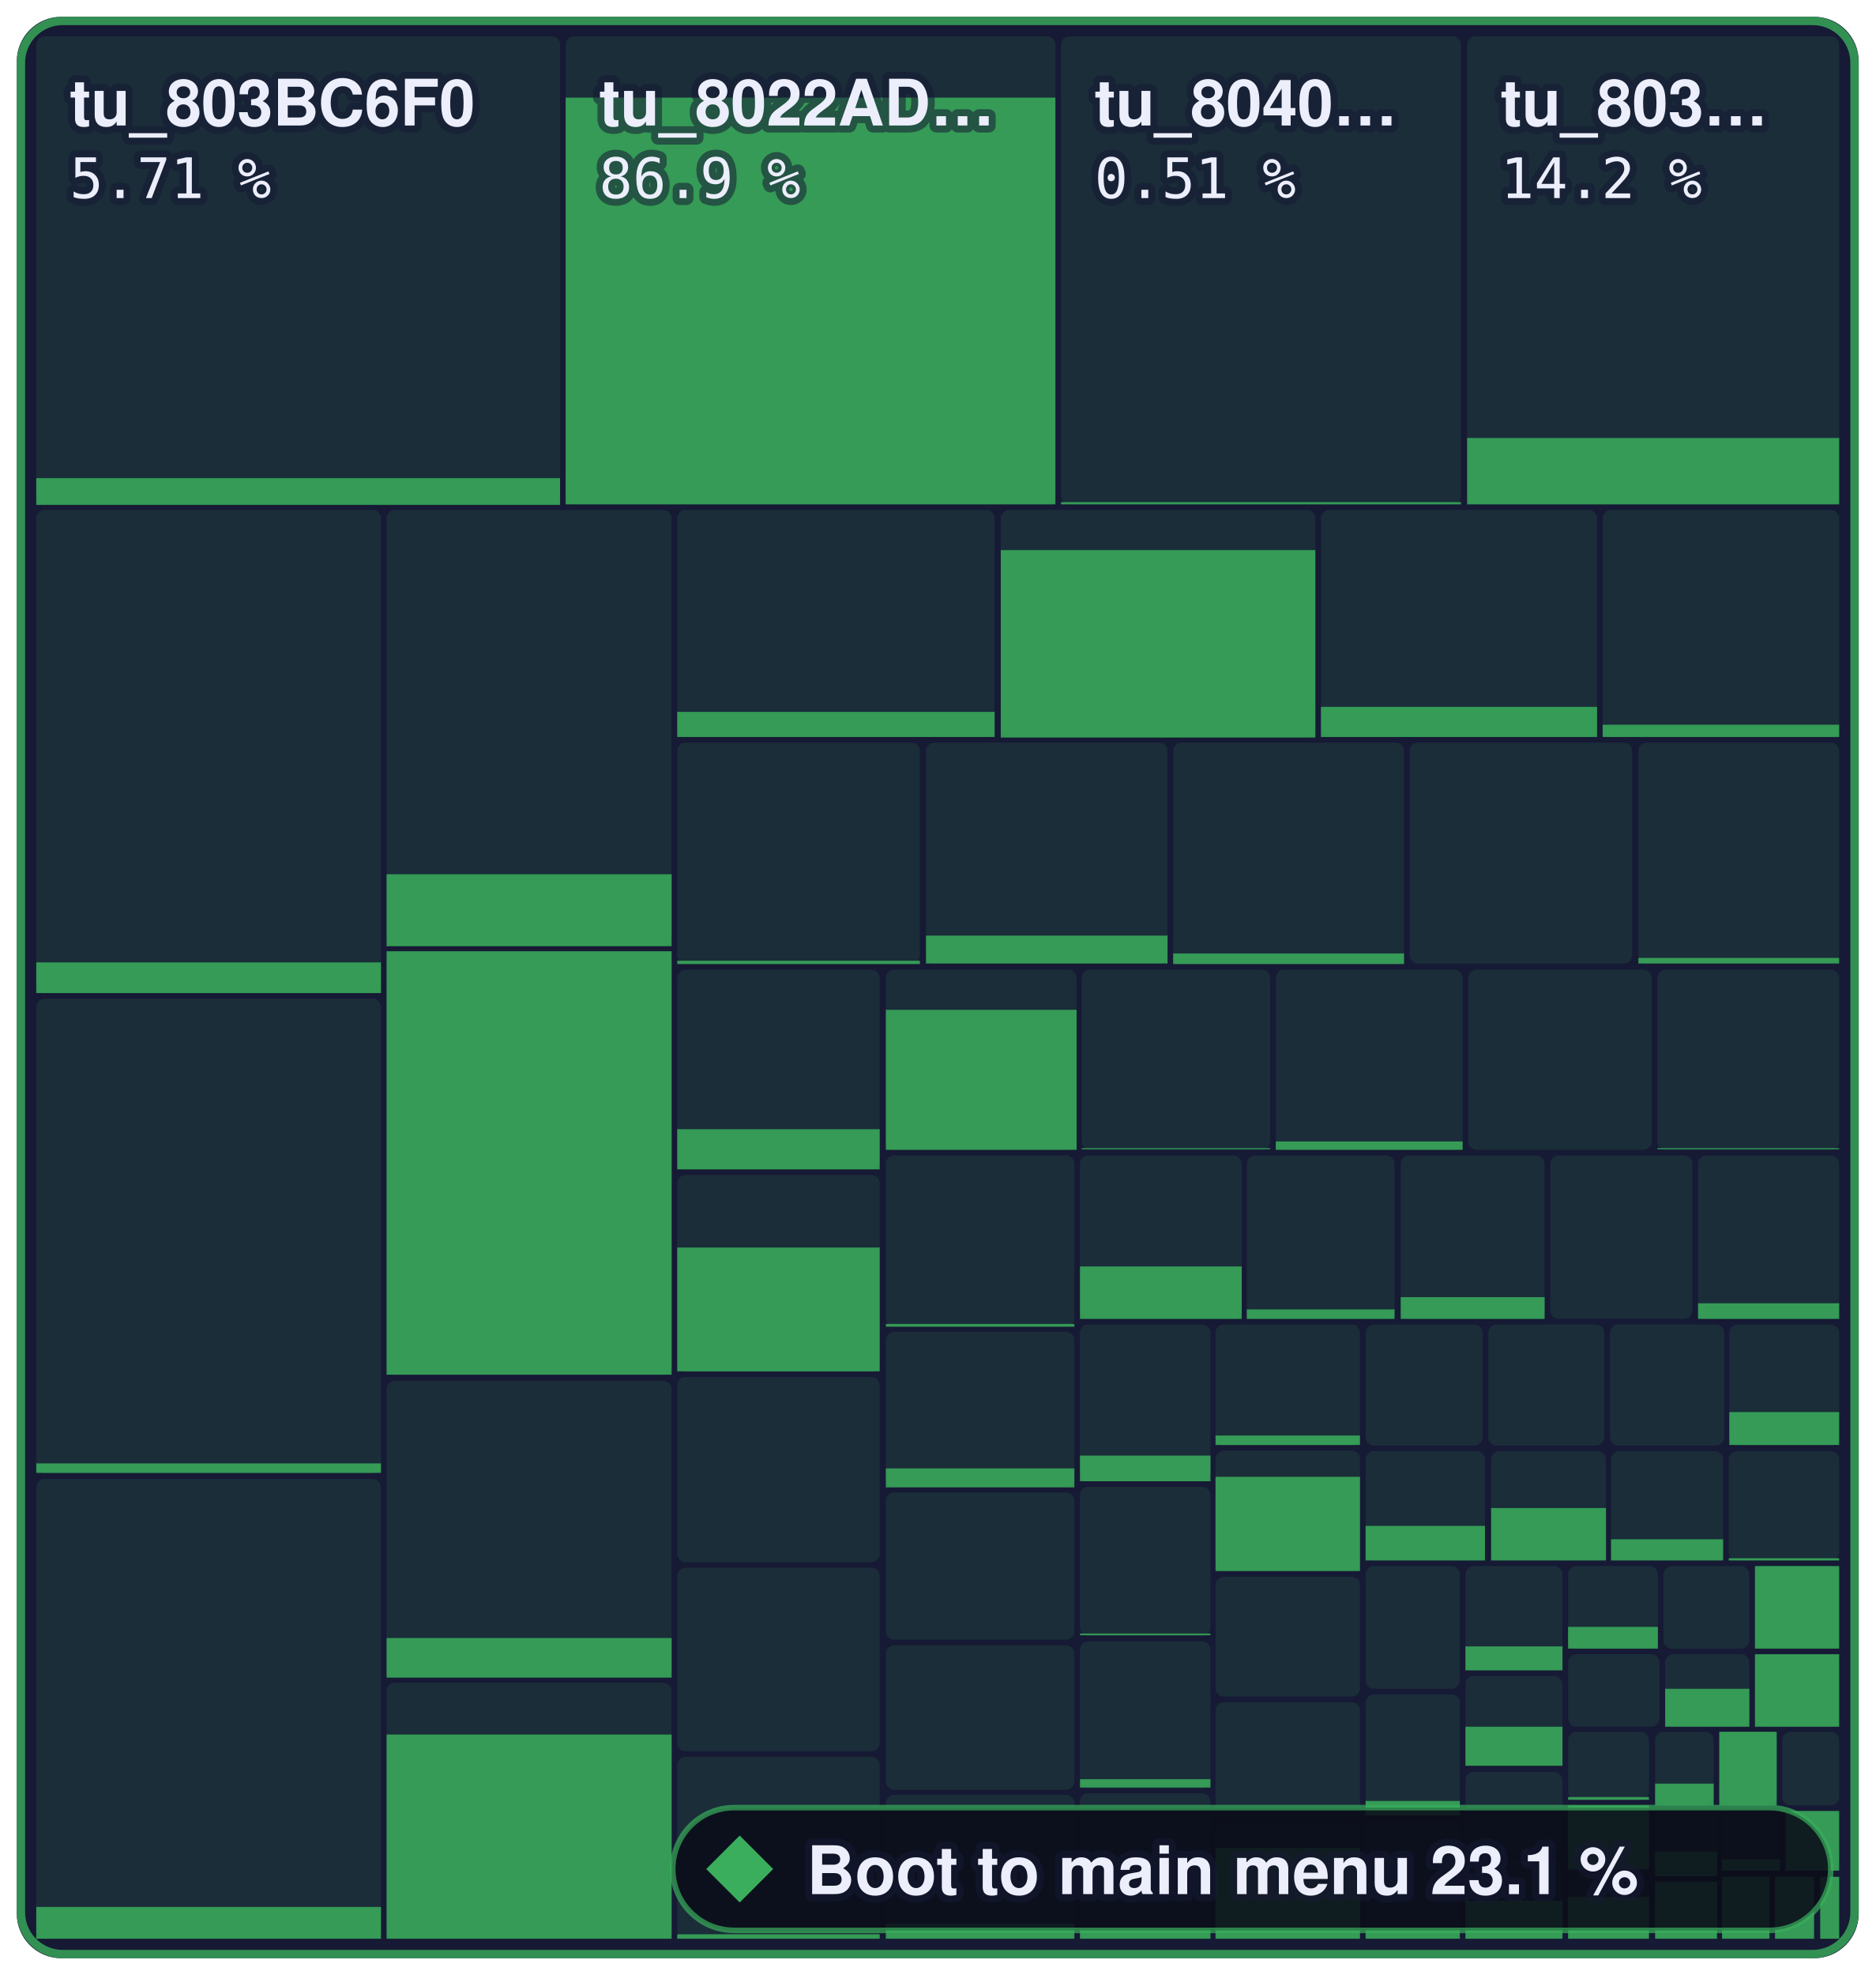
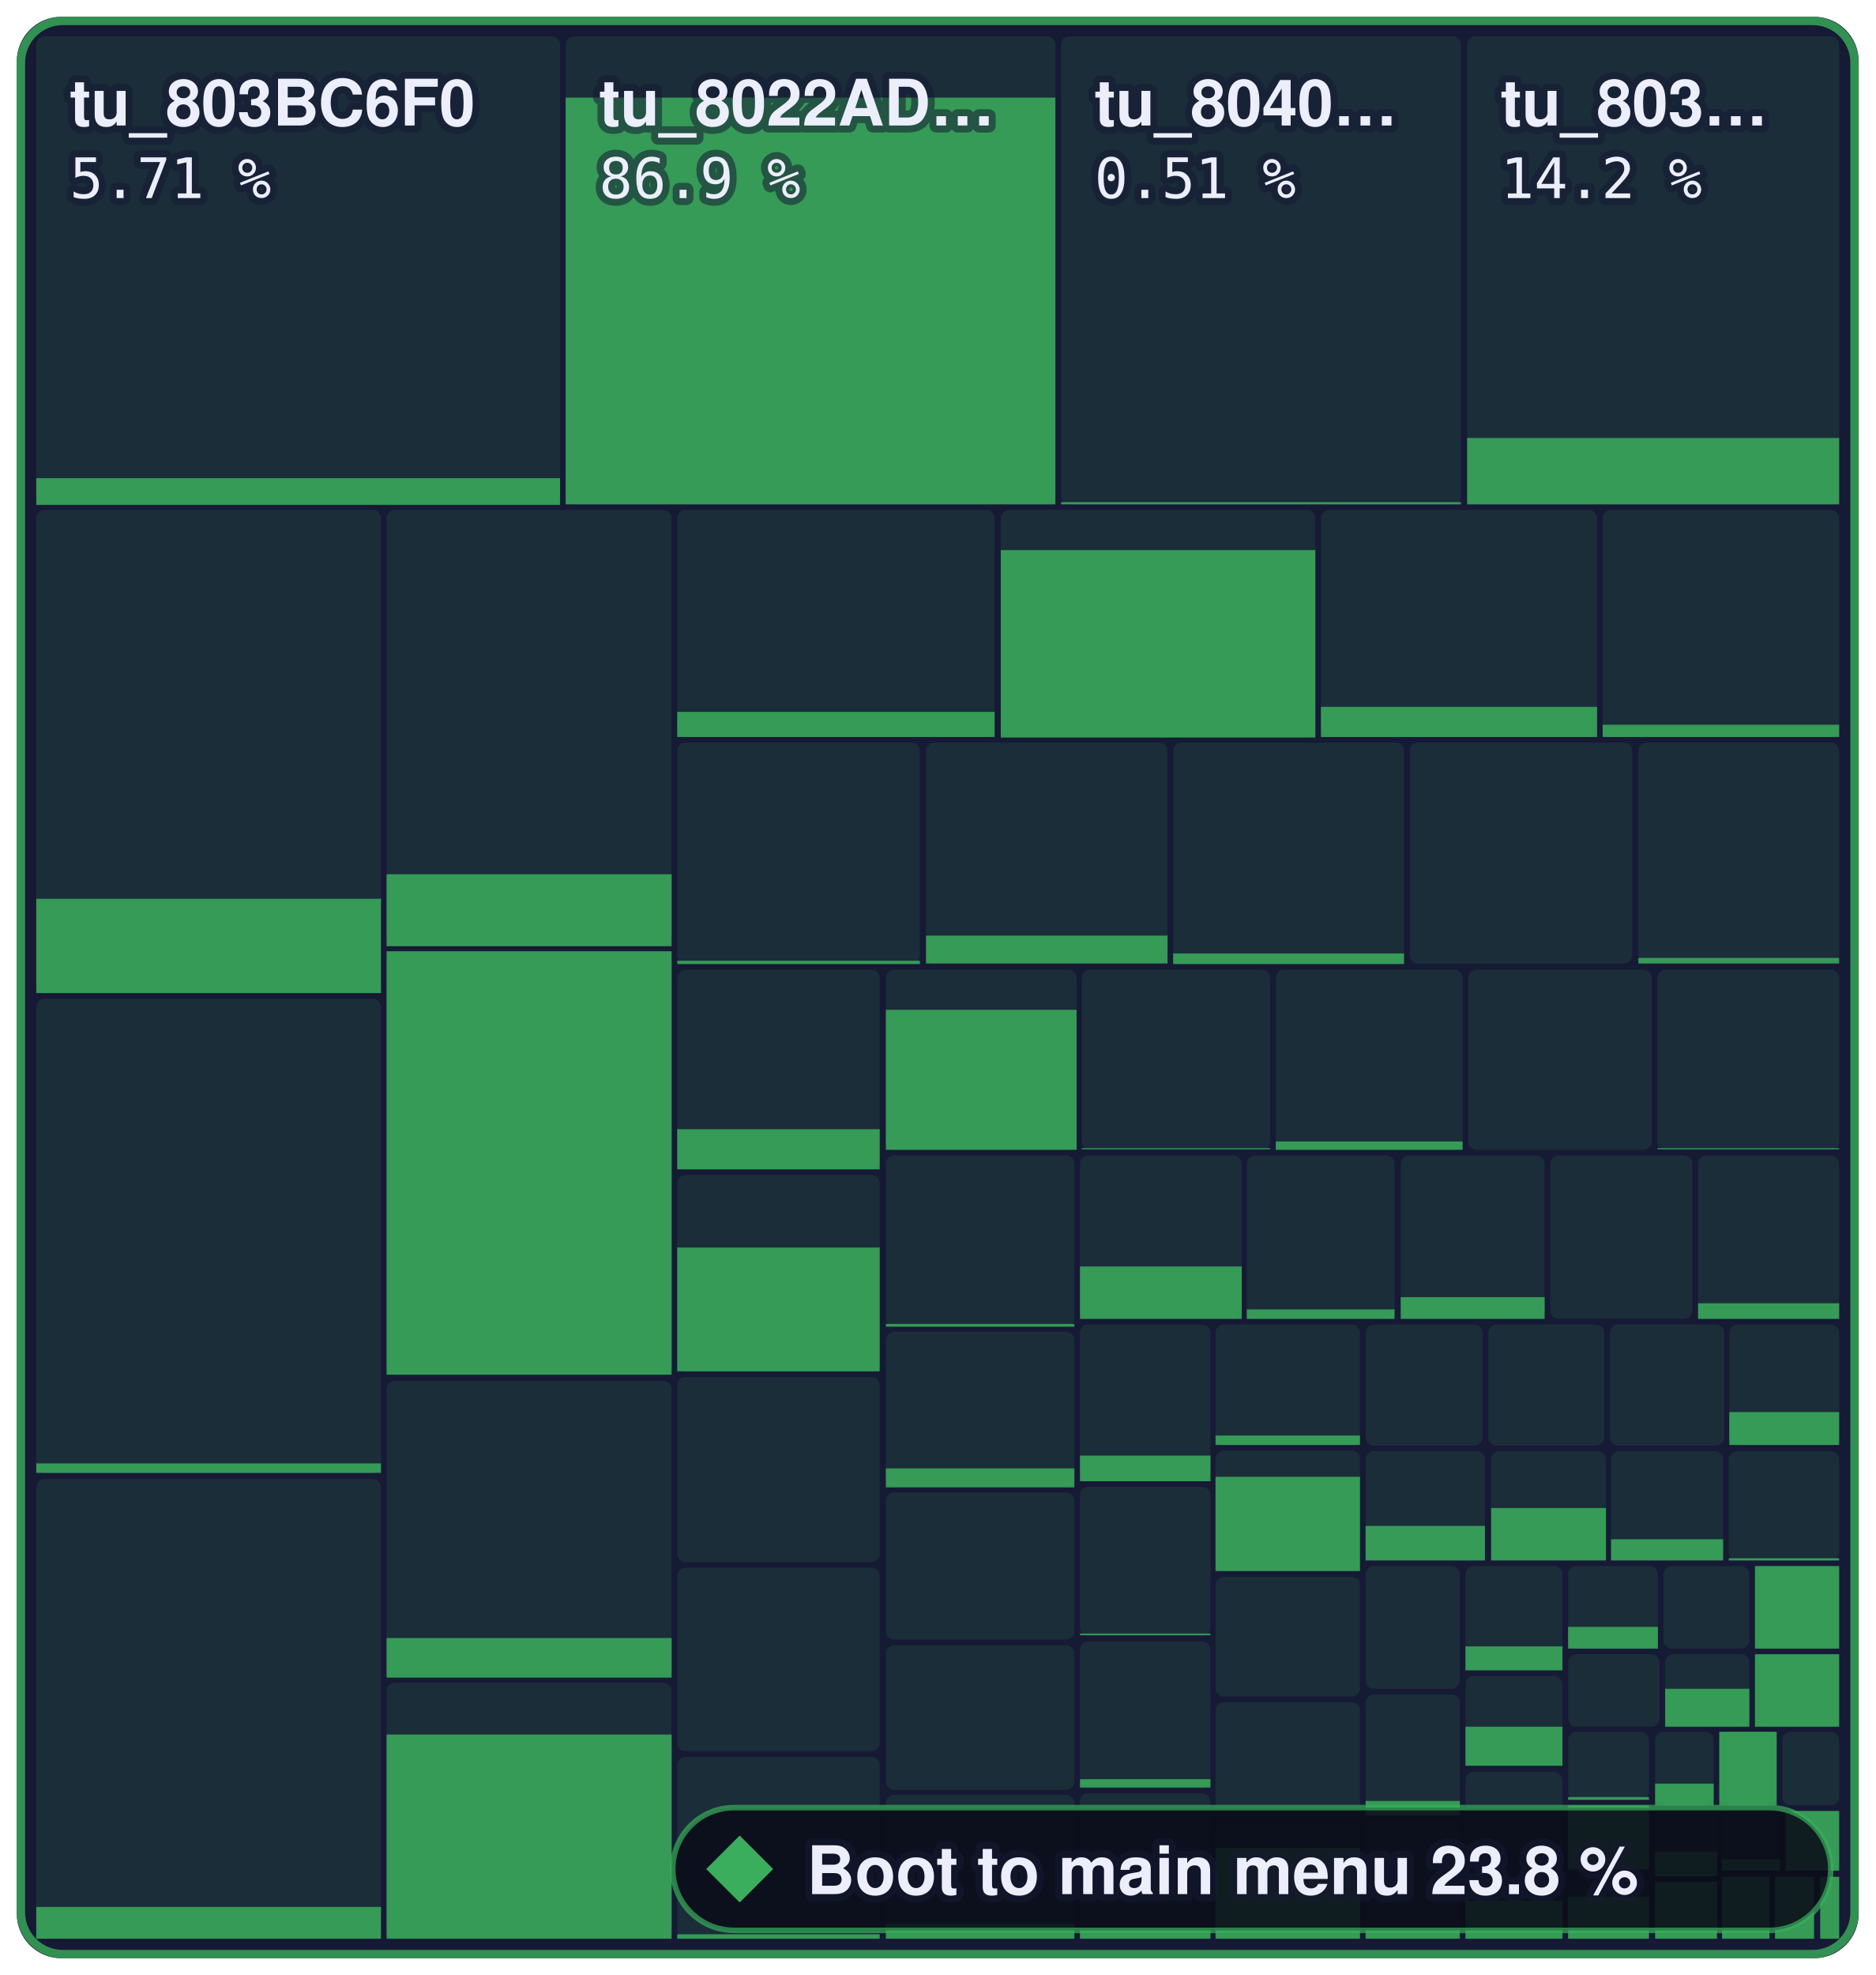
- <svg xmlns="http://www.w3.org/2000/svg" width="336.2" height="354" viewBox="0 0 336.2 354" role="img" aria-label="Boot to main menu: 23.1 % of 1,258,252 bytes of code matched, 1,539 of 2,394 functions">
+ <svg xmlns="http://www.w3.org/2000/svg" width="336.2" height="354" viewBox="0 0 336.2 354" role="img" aria-label="Boot to main menu: 23.8 % of 1,258,252 bytes of code matched, 1,547 of 2,394 functions">
  <style>text { font-family: -apple-system, BlinkMacSystemFont, 'Segoe UI', Helvetica, Arial, sans-serif; } .mono { font-family: ui-monospace, SFMono-Regular, 'SF Mono', Menlo, Consolas, monospace; } text { paint-order: stroke; stroke: #161a34; stroke-opacity: 0.55; stroke-width: 2.5px; stroke-linejoin: round; } .rise { transform-box: fill-box; transform-origin: 50% 100%; animation: rise 1.6s cubic-bezier(.2,.8,.2,1) .2s both; } @keyframes rise { from { transform: scaleY(0); } } @media (prefers-reduced-motion: reduce) { * { animation: none !important; } }</style>
  <rect x="3" y="3" width="330.2" height="348" rx="8" fill="#161a34" />
  <rect x="6.5" y="6.5" width="93.9" height="83.9" rx="1.5" fill="#3aae5c" fill-opacity="0.13" />
  <rect class="rise" x="6.5" y="85.7" width="93.9" height="4.8" fill="#3aae5c" fill-opacity="0.85" />
  <rect x="101.4" y="6.5" width="87.8" height="83.9" rx="1.5" fill="#3aae5c" fill-opacity="0.13" />
  <rect class="rise" x="101.4" y="17.5" width="87.8" height="72.9" fill="#3aae5c" fill-opacity="0.85" />
  <rect x="190.2" y="6.5" width="71.7" height="83.9" rx="1.5" fill="#3aae5c" fill-opacity="0.13" />
  <rect class="rise" x="190.2" y="90.0" width="71.7" height="0.4" fill="#3aae5c" fill-opacity="0.85" />
  <rect x="263.0" y="6.5" width="66.7" height="83.9" rx="1.5" fill="#3aae5c" fill-opacity="0.13" />
  <rect class="rise" x="263.0" y="78.5" width="66.7" height="11.9" fill="#3aae5c" fill-opacity="0.85" />
  <rect x="6.5" y="91.4" width="61.8" height="86.6" rx="1.5" fill="#3aae5c" fill-opacity="0.13" />
-   <rect class="rise" x="6.5" y="172.5" width="61.8" height="5.5" fill="#3aae5c" fill-opacity="0.85" />
+   <rect class="rise" x="6.5" y="161.1" width="61.8" height="16.9" fill="#3aae5c" fill-opacity="0.85" />
  <rect x="6.5" y="179.0" width="61.8" height="85.1" rx="1.5" fill="#3aae5c" fill-opacity="0.13" />
  <rect class="rise" x="6.5" y="262.3" width="61.8" height="1.7" fill="#3aae5c" fill-opacity="0.85" />
  <rect x="6.5" y="265.1" width="61.8" height="82.4" rx="1.5" fill="#3aae5c" fill-opacity="0.13" />
  <rect class="rise" x="6.5" y="341.8" width="61.8" height="5.7" fill="#3aae5c" fill-opacity="0.85" />
  <rect x="69.3" y="91.4" width="51.1" height="78.1" rx="1.5" fill="#3aae5c" fill-opacity="0.13" />
  <rect class="rise" x="69.3" y="156.7" width="51.1" height="12.9" fill="#3aae5c" fill-opacity="0.85" />
  <rect x="69.3" y="170.5" width="51.1" height="75.9" rx="1.5" fill="#3aae5c" fill-opacity="0.13" />
  <rect class="rise" x="69.3" y="170.5" width="51.1" height="75.9" fill="#3aae5c" fill-opacity="0.85" />
  <rect x="69.3" y="247.5" width="51.1" height="53.2" rx="1.5" fill="#3aae5c" fill-opacity="0.13" />
  <rect class="rise" x="69.3" y="293.6" width="51.1" height="7.1" fill="#3aae5c" fill-opacity="0.85" />
  <rect x="69.3" y="301.6" width="51.1" height="45.9" rx="1.5" fill="#3aae5c" fill-opacity="0.13" />
  <rect class="rise" x="69.3" y="310.9" width="51.1" height="36.6" fill="#3aae5c" fill-opacity="0.85" />
  <rect x="121.4" y="91.4" width="56.9" height="40.7" rx="1.5" fill="#3aae5c" fill-opacity="0.13" />
  <rect class="rise" x="121.4" y="127.6" width="56.9" height="4.5" fill="#3aae5c" fill-opacity="0.85" />
  <rect x="179.4" y="91.4" width="56.4" height="40.7" rx="1.5" fill="#3aae5c" fill-opacity="0.13" />
  <rect class="rise" x="179.4" y="98.6" width="56.4" height="33.6" fill="#3aae5c" fill-opacity="0.85" />
  <rect x="236.8" y="91.4" width="49.5" height="40.7" rx="1.5" fill="#3aae5c" fill-opacity="0.13" />
  <rect class="rise" x="236.8" y="126.7" width="49.5" height="5.4" fill="#3aae5c" fill-opacity="0.85" />
  <rect x="287.3" y="91.4" width="42.4" height="40.7" rx="1.5" fill="#3aae5c" fill-opacity="0.13" />
  <rect class="rise" x="287.3" y="129.9" width="42.4" height="2.2" fill="#3aae5c" fill-opacity="0.85" />
  <rect x="121.4" y="133.1" width="43.5" height="39.6" rx="1.5" fill="#3aae5c" fill-opacity="0.13" />
  <rect class="rise" x="121.4" y="172.2" width="43.5" height="0.6" fill="#3aae5c" fill-opacity="0.85" />
  <rect x="166.0" y="133.1" width="43.3" height="39.6" rx="1.5" fill="#3aae5c" fill-opacity="0.13" />
  <rect class="rise" x="166.0" y="167.7" width="43.3" height="5.0" fill="#3aae5c" fill-opacity="0.85" />
  <rect x="210.3" y="133.1" width="41.4" height="39.6" rx="1.5" fill="#3aae5c" fill-opacity="0.13" />
  <rect class="rise" x="210.3" y="170.9" width="41.4" height="1.9" fill="#3aae5c" fill-opacity="0.85" />
  <rect x="252.7" y="133.1" width="39.9" height="39.6" rx="1.5" fill="#3aae5c" fill-opacity="0.13" />
  <rect x="293.7" y="133.1" width="36.0" height="39.6" rx="1.5" fill="#3aae5c" fill-opacity="0.13" />
  <rect class="rise" x="293.7" y="171.7" width="36.0" height="1.0" fill="#3aae5c" fill-opacity="0.85" />
  <rect x="121.4" y="173.8" width="36.3" height="35.8" rx="1.5" fill="#3aae5c" fill-opacity="0.13" />
  <rect class="rise" x="121.4" y="202.4" width="36.3" height="7.2" fill="#3aae5c" fill-opacity="0.85" />
  <rect x="121.4" y="210.6" width="36.3" height="35.3" rx="1.5" fill="#3aae5c" fill-opacity="0.13" />
  <rect class="rise" x="121.4" y="223.6" width="36.3" height="22.2" fill="#3aae5c" fill-opacity="0.85" />
  <rect x="121.4" y="246.8" width="36.3" height="33.2" rx="1.5" fill="#3aae5c" fill-opacity="0.13" />
  <rect x="121.4" y="281.0" width="36.3" height="32.9" rx="1.5" fill="#3aae5c" fill-opacity="0.13" />
  <rect x="121.4" y="314.9" width="36.3" height="32.6" rx="1.5" fill="#3aae5c" fill-opacity="0.13" />
  <rect class="rise" x="121.4" y="346.7" width="36.3" height="0.8" fill="#3aae5c" fill-opacity="0.85" />
  <rect x="158.8" y="173.8" width="34.2" height="32.3" rx="1.5" fill="#3aae5c" fill-opacity="0.13" />
  <rect class="rise" x="158.8" y="181.0" width="34.2" height="25.1" fill="#3aae5c" fill-opacity="0.85" />
  <rect x="193.9" y="173.8" width="33.8" height="32.3" rx="1.5" fill="#3aae5c" fill-opacity="0.13" />
  <rect class="rise" x="193.9" y="205.8" width="33.8" height="0.2" fill="#3aae5c" fill-opacity="0.85" />
  <rect x="228.7" y="173.8" width="33.5" height="32.3" rx="1.5" fill="#3aae5c" fill-opacity="0.13" />
  <rect class="rise" x="228.7" y="204.6" width="33.5" height="1.5" fill="#3aae5c" fill-opacity="0.85" />
  <rect x="263.2" y="173.8" width="32.9" height="32.3" rx="1.5" fill="#3aae5c" fill-opacity="0.13" />
  <rect x="297.1" y="173.8" width="32.6" height="32.3" rx="1.5" fill="#3aae5c" fill-opacity="0.13" />
  <rect class="rise" x="297.1" y="205.8" width="32.6" height="0.2" fill="#3aae5c" fill-opacity="0.85" />
  <rect x="158.8" y="207.1" width="33.8" height="30.7" rx="1.5" fill="#3aae5c" fill-opacity="0.13" />
  <rect class="rise" x="158.8" y="237.3" width="33.8" height="0.5" fill="#3aae5c" fill-opacity="0.85" />
  <rect x="158.8" y="238.7" width="33.8" height="27.8" rx="1.5" fill="#3aae5c" fill-opacity="0.13" />
  <rect class="rise" x="158.8" y="263.2" width="33.8" height="3.4" fill="#3aae5c" fill-opacity="0.85" />
  <rect x="158.8" y="267.5" width="33.8" height="26.4" rx="1.5" fill="#3aae5c" fill-opacity="0.13" />
  <rect x="158.8" y="294.9" width="33.8" height="25.9" rx="1.5" fill="#3aae5c" fill-opacity="0.13" />
  <rect x="158.8" y="321.7" width="33.8" height="25.8" rx="1.5" fill="#3aae5c" fill-opacity="0.13" />
  <rect class="rise" x="158.8" y="344.8" width="33.8" height="2.7" fill="#3aae5c" fill-opacity="0.85" />
  <rect x="193.6" y="207.1" width="29.0" height="29.3" rx="1.5" fill="#3aae5c" fill-opacity="0.13" />
  <rect class="rise" x="193.6" y="227.0" width="29.0" height="9.4" fill="#3aae5c" fill-opacity="0.85" />
  <rect x="223.5" y="207.1" width="26.5" height="29.3" rx="1.5" fill="#3aae5c" fill-opacity="0.13" />
  <rect class="rise" x="223.5" y="234.7" width="26.5" height="1.7" fill="#3aae5c" fill-opacity="0.85" />
  <rect x="251.1" y="207.1" width="25.8" height="29.3" rx="1.5" fill="#3aae5c" fill-opacity="0.13" />
  <rect class="rise" x="251.1" y="232.5" width="25.8" height="3.9" fill="#3aae5c" fill-opacity="0.85" />
  <rect x="277.9" y="207.1" width="25.5" height="29.3" rx="1.5" fill="#3aae5c" fill-opacity="0.13" />
  <rect x="304.4" y="207.1" width="25.3" height="29.3" rx="1.5" fill="#3aae5c" fill-opacity="0.13" />
  <rect class="rise" x="304.4" y="233.6" width="25.3" height="2.8" fill="#3aae5c" fill-opacity="0.85" />
  <rect x="193.6" y="237.4" width="23.4" height="28.1" rx="1.5" fill="#3aae5c" fill-opacity="0.13" />
  <rect class="rise" x="193.6" y="260.9" width="23.4" height="4.6" fill="#3aae5c" fill-opacity="0.85" />
  <rect x="193.6" y="266.5" width="23.4" height="26.7" rx="1.5" fill="#3aae5c" fill-opacity="0.13" />
  <rect class="rise" x="193.6" y="292.8" width="23.4" height="0.3" fill="#3aae5c" fill-opacity="0.85" />
  <rect x="193.6" y="294.2" width="23.4" height="26.3" rx="1.5" fill="#3aae5c" fill-opacity="0.13" />
  <rect class="rise" x="193.6" y="318.9" width="23.4" height="1.5" fill="#3aae5c" fill-opacity="0.85" />
  <rect x="193.6" y="321.4" width="23.4" height="26.1" rx="1.5" fill="#3aae5c" fill-opacity="0.13" />
  <rect class="rise" x="193.6" y="345.6" width="23.4" height="1.9" fill="#3aae5c" fill-opacity="0.85" />
  <rect x="217.9" y="237.4" width="25.9" height="21.7" rx="1.5" fill="#3aae5c" fill-opacity="0.13" />
  <rect class="rise" x="217.9" y="257.3" width="25.9" height="1.7" fill="#3aae5c" fill-opacity="0.85" />
  <rect x="217.9" y="260.0" width="25.9" height="21.6" rx="1.5" fill="#3aae5c" fill-opacity="0.13" />
  <rect class="rise" x="217.9" y="264.7" width="25.9" height="16.9" fill="#3aae5c" fill-opacity="0.85" />
  <rect x="217.9" y="282.6" width="25.9" height="21.5" rx="1.5" fill="#3aae5c" fill-opacity="0.13" />
  <rect x="217.9" y="305.1" width="25.9" height="20.8" rx="1.5" fill="#3aae5c" fill-opacity="0.13" />
  <rect x="217.9" y="326.9" width="25.9" height="20.6" rx="1.5" fill="#3aae5c" fill-opacity="0.13" />
  <rect class="rise" x="217.9" y="331.2" width="25.9" height="16.3" fill="#3aae5c" fill-opacity="0.85" />
  <rect x="244.8" y="237.4" width="21.0" height="21.7" rx="1.5" fill="#3aae5c" fill-opacity="0.13" />
  <rect x="266.8" y="237.4" width="20.8" height="21.7" rx="1.5" fill="#3aae5c" fill-opacity="0.13" />
  <rect x="288.6" y="237.4" width="20.5" height="21.7" rx="1.5" fill="#3aae5c" fill-opacity="0.13" />
  <rect x="310.0" y="237.4" width="19.7" height="21.7" rx="1.5" fill="#3aae5c" fill-opacity="0.13" />
  <rect class="rise" x="310.0" y="253.1" width="19.7" height="5.9" fill="#3aae5c" fill-opacity="0.85" />
  <rect x="244.8" y="260.1" width="21.4" height="19.6" rx="1.5" fill="#3aae5c" fill-opacity="0.13" />
  <rect class="rise" x="244.8" y="273.5" width="21.4" height="6.2" fill="#3aae5c" fill-opacity="0.85" />
  <rect x="267.3" y="260.1" width="20.6" height="19.6" rx="1.5" fill="#3aae5c" fill-opacity="0.13" />
  <rect class="rise" x="267.3" y="270.3" width="20.6" height="9.4" fill="#3aae5c" fill-opacity="0.85" />
  <rect x="288.8" y="260.1" width="20.1" height="19.6" rx="1.5" fill="#3aae5c" fill-opacity="0.13" />
  <rect class="rise" x="288.8" y="275.9" width="20.1" height="3.8" fill="#3aae5c" fill-opacity="0.85" />
  <rect x="309.9" y="260.1" width="19.8" height="19.6" rx="1.5" fill="#3aae5c" fill-opacity="0.13" />
  <rect class="rise" x="309.9" y="279.3" width="19.8" height="0.4" fill="#3aae5c" fill-opacity="0.85" />
  <rect x="244.8" y="280.7" width="16.9" height="22.0" rx="1.5" fill="#3aae5c" fill-opacity="0.13" />
  <rect x="244.8" y="303.7" width="16.9" height="21.6" rx="1.5" fill="#3aae5c" fill-opacity="0.13" />
  <rect class="rise" x="244.8" y="322.8" width="16.9" height="2.6" fill="#3aae5c" fill-opacity="0.85" />
  <rect x="244.8" y="326.4" width="16.9" height="21.1" rx="1.5" fill="#3aae5c" fill-opacity="0.13" />
  <rect class="rise" x="244.8" y="345.9" width="16.9" height="1.6" fill="#3aae5c" fill-opacity="0.85" />
  <rect x="262.7" y="280.7" width="17.4" height="18.7" rx="1.5" fill="#3aae5c" fill-opacity="0.13" />
  <rect class="rise" x="262.7" y="295.1" width="17.4" height="4.3" fill="#3aae5c" fill-opacity="0.85" />
  <rect x="262.7" y="300.4" width="17.4" height="16.1" rx="1.5" fill="#3aae5c" fill-opacity="0.13" />
  <rect class="rise" x="262.7" y="309.5" width="17.4" height="7.0" fill="#3aae5c" fill-opacity="0.85" />
  <rect x="262.7" y="317.6" width="17.4" height="14.7" rx="1.5" fill="#3aae5c" fill-opacity="0.13" />
  <rect x="262.7" y="333.3" width="17.4" height="14.2" rx="1.5" fill="#3aae5c" fill-opacity="0.13" />
  <rect class="rise" x="262.7" y="340.7" width="17.4" height="6.8" fill="#3aae5c" fill-opacity="0.85" />
  <rect x="281.1" y="280.7" width="16.1" height="14.8" rx="1.5" fill="#3aae5c" fill-opacity="0.13" />
  <rect class="rise" x="281.1" y="291.6" width="16.1" height="3.9" fill="#3aae5c" fill-opacity="0.85" />
  <rect x="298.2" y="280.7" width="15.4" height="14.8" rx="1.5" fill="#3aae5c" fill-opacity="0.13" />
  <rect x="314.6" y="280.7" width="15.1" height="14.8" rx="1.5" fill="#3aae5c" fill-opacity="0.13" />
  <rect class="rise" x="314.6" y="280.7" width="15.1" height="14.8" fill="#3aae5c" fill-opacity="0.85" />
  <rect x="281.1" y="296.5" width="16.4" height="13.0" rx="1.5" fill="#3aae5c" fill-opacity="0.13" />
  <rect x="298.5" y="296.5" width="15.1" height="13.0" rx="1.5" fill="#3aae5c" fill-opacity="0.13" />
  <rect class="rise" x="298.5" y="302.7" width="15.1" height="6.8" fill="#3aae5c" fill-opacity="0.85" />
  <rect x="314.6" y="296.5" width="15.1" height="13.0" rx="1.5" fill="#3aae5c" fill-opacity="0.13" />
  <rect class="rise" x="314.6" y="296.5" width="15.1" height="13.0" fill="#3aae5c" fill-opacity="0.85" />
  <rect x="281.1" y="310.4" width="14.5" height="12.2" rx="1.5" fill="#3aae5c" fill-opacity="0.13" />
  <rect class="rise" x="281.1" y="322.1" width="14.5" height="0.5" fill="#3aae5c" fill-opacity="0.85" />
  <rect x="281.1" y="323.6" width="14.5" height="11.5" rx="1.5" fill="#3aae5c" fill-opacity="0.13" />
  <rect class="rise" x="281.1" y="323.6" width="14.5" height="11.5" fill="#3aae5c" fill-opacity="0.85" />
  <rect x="281.1" y="336.1" width="14.5" height="11.4" rx="1.5" fill="#3aae5c" fill-opacity="0.13" />
  <rect class="rise" x="281.1" y="340.0" width="14.5" height="7.5" fill="#3aae5c" fill-opacity="0.85" />
  <rect x="296.7" y="310.4" width="10.5" height="13.2" rx="1.5" fill="#3aae5c" fill-opacity="0.13" />
  <rect class="rise" x="296.7" y="319.7" width="10.5" height="3.9" fill="#3aae5c" fill-opacity="0.85" />
  <rect x="308.2" y="310.4" width="10.3" height="13.2" rx="1.5" fill="#3aae5c" fill-opacity="0.13" />
  <rect class="rise" x="308.2" y="310.4" width="10.3" height="13.2" fill="#3aae5c" fill-opacity="0.85" />
  <rect x="319.5" y="310.4" width="10.2" height="13.2" rx="1.5" fill="#3aae5c" fill-opacity="0.13" />
  <rect x="296.7" y="324.6" width="11.1" height="11.7" rx="1.5" fill="#3aae5c" fill-opacity="0.13" />
  <rect class="rise" x="296.7" y="331.9" width="11.1" height="4.4" fill="#3aae5c" fill-opacity="0.85" />
  <rect x="296.7" y="337.3" width="11.1" height="10.2" rx="1.5" fill="#3aae5c" fill-opacity="0.13" />
  <rect class="rise" x="296.7" y="337.3" width="11.1" height="10.2" fill="#3aae5c" fill-opacity="0.85" />
  <rect x="308.7" y="324.6" width="10.4" height="10.7" rx="1.5" fill="#3aae5c" fill-opacity="0.13" />
  <rect class="rise" x="308.7" y="333.3" width="10.4" height="2.0" fill="#3aae5c" fill-opacity="0.85" />
  <rect x="320.1" y="324.6" width="9.6" height="10.7" rx="1.5" fill="#3aae5c" fill-opacity="0.13" />
  <rect class="rise" x="320.1" y="324.6" width="9.6" height="10.7" fill="#3aae5c" fill-opacity="0.85" />
  <rect x="308.7" y="336.4" width="8.5" height="11.1" rx="1.5" fill="#3aae5c" fill-opacity="0.13" />
  <rect class="rise" x="308.7" y="336.4" width="8.5" height="11.1" fill="#3aae5c" fill-opacity="0.85" />
  <rect x="318.2" y="336.4" width="7.0" height="11.1" rx="1.5" fill="#3aae5c" fill-opacity="0.13" />
  <rect class="rise" x="318.2" y="336.4" width="7.0" height="11.1" fill="#3aae5c" fill-opacity="0.85" />
  <rect x="326.3" y="336.4" width="3.4" height="11.1" rx="0" fill="#3aae5c" fill-opacity="0.13" />
  <rect class="rise" x="326.3" y="336.4" width="3.4" height="11.1" fill="#3aae5c" fill-opacity="0.85" />
  <rect x="3.75" y="3.75" width="328.7" height="346.5" rx="7.5" fill="none" stroke="#3aae5c" stroke-opacity="0.8" stroke-width="1.5" />
  <text x="12.5" y="22.5" font-size="11.5" font-weight="600" fill="#eceefb">tu_803BC6F0</text>
  <text x="12.5" y="35.5" class="mono" font-size="10" fill="#eceefb">5.71 %</text>
  <text x="107.4" y="22.5" font-size="11.5" font-weight="600" fill="#eceefb">tu_8022AD…</text>
  <text x="107.4" y="35.5" class="mono" font-size="10" fill="#eceefb">86.9 %</text>
  <text x="196.2" y="22.5" font-size="11.5" font-weight="600" fill="#eceefb">tu_8040…</text>
  <text x="196.2" y="35.5" class="mono" font-size="10" fill="#eceefb">0.51 %</text>
  <text x="269.0" y="22.5" font-size="11.5" font-weight="600" fill="#eceefb">tu_803…</text>
  <text x="269.0" y="35.5" class="mono" font-size="10" fill="#eceefb">14.2 %</text>
  <rect x="120.6" y="324" width="207.6" height="22" rx="11" fill="#0b0d1a" fill-opacity="0.88" stroke="#3aae5c" stroke-opacity="0.7" />
  <path d="M132.6 329L138.6 335L132.6 341L126.6 335Z" fill="#3aae5c" />
-   <text x="144.6" y="339.5" font-size="12" font-weight="700" fill="#eceefb">Boot to main menu 23.1 %</text>
+   <text x="144.6" y="339.5" font-size="12" font-weight="700" fill="#eceefb">Boot to main menu 23.8 %</text>
</svg>
